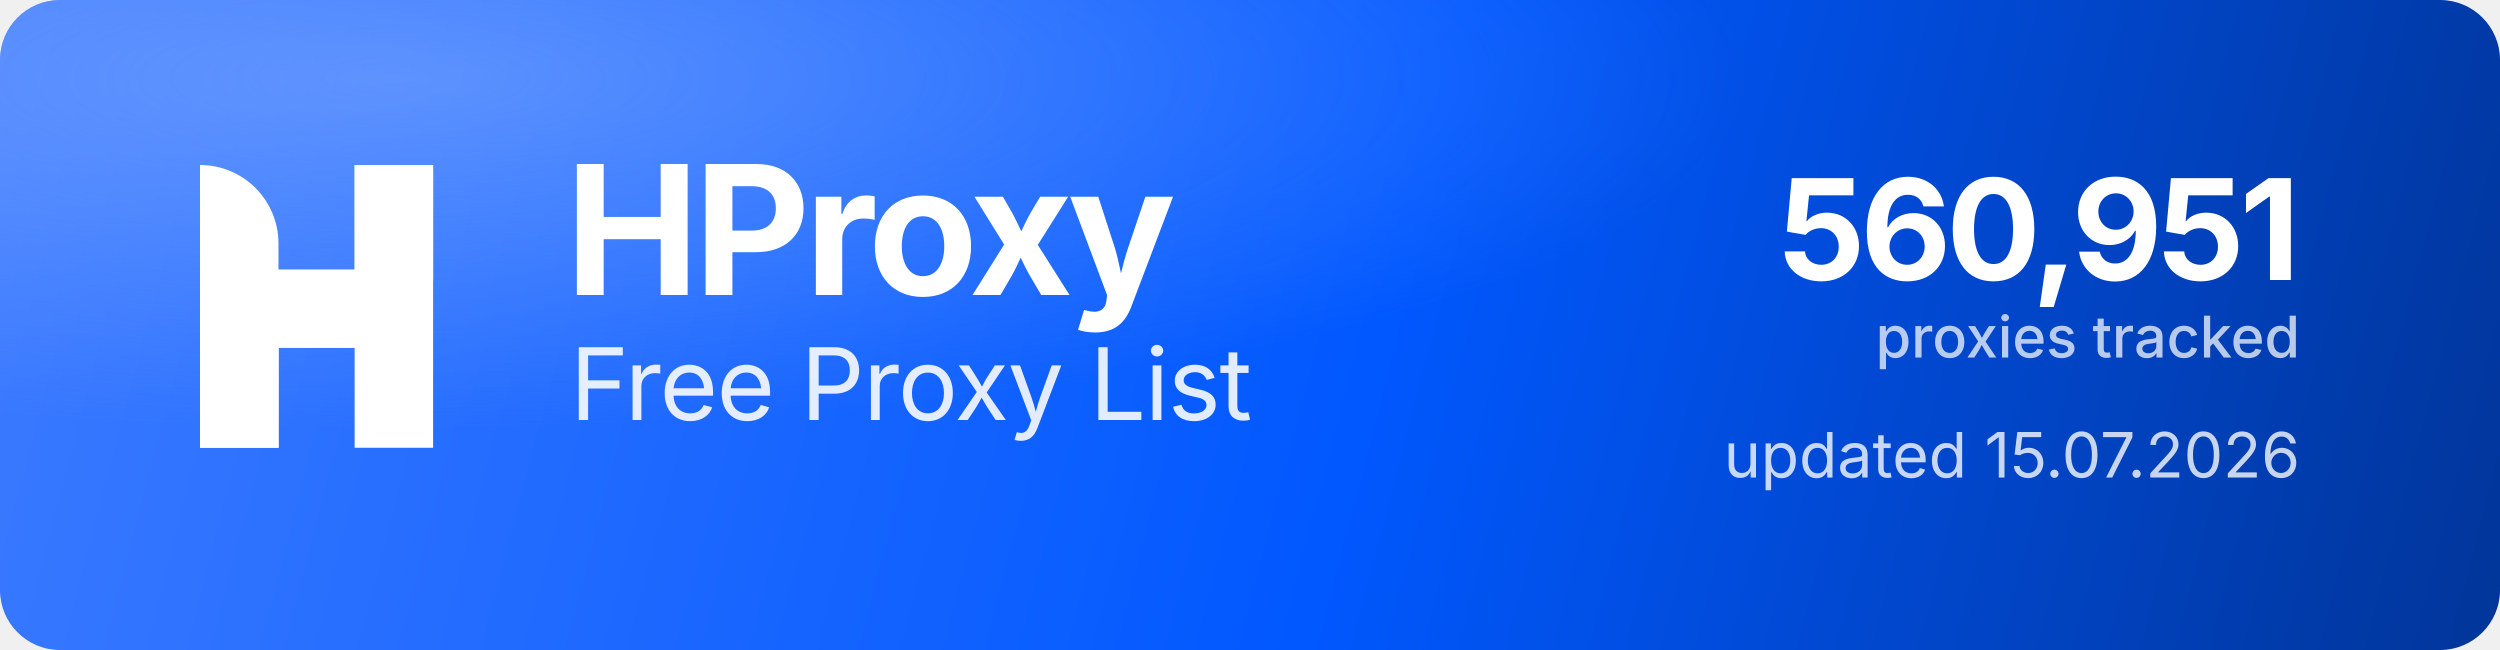
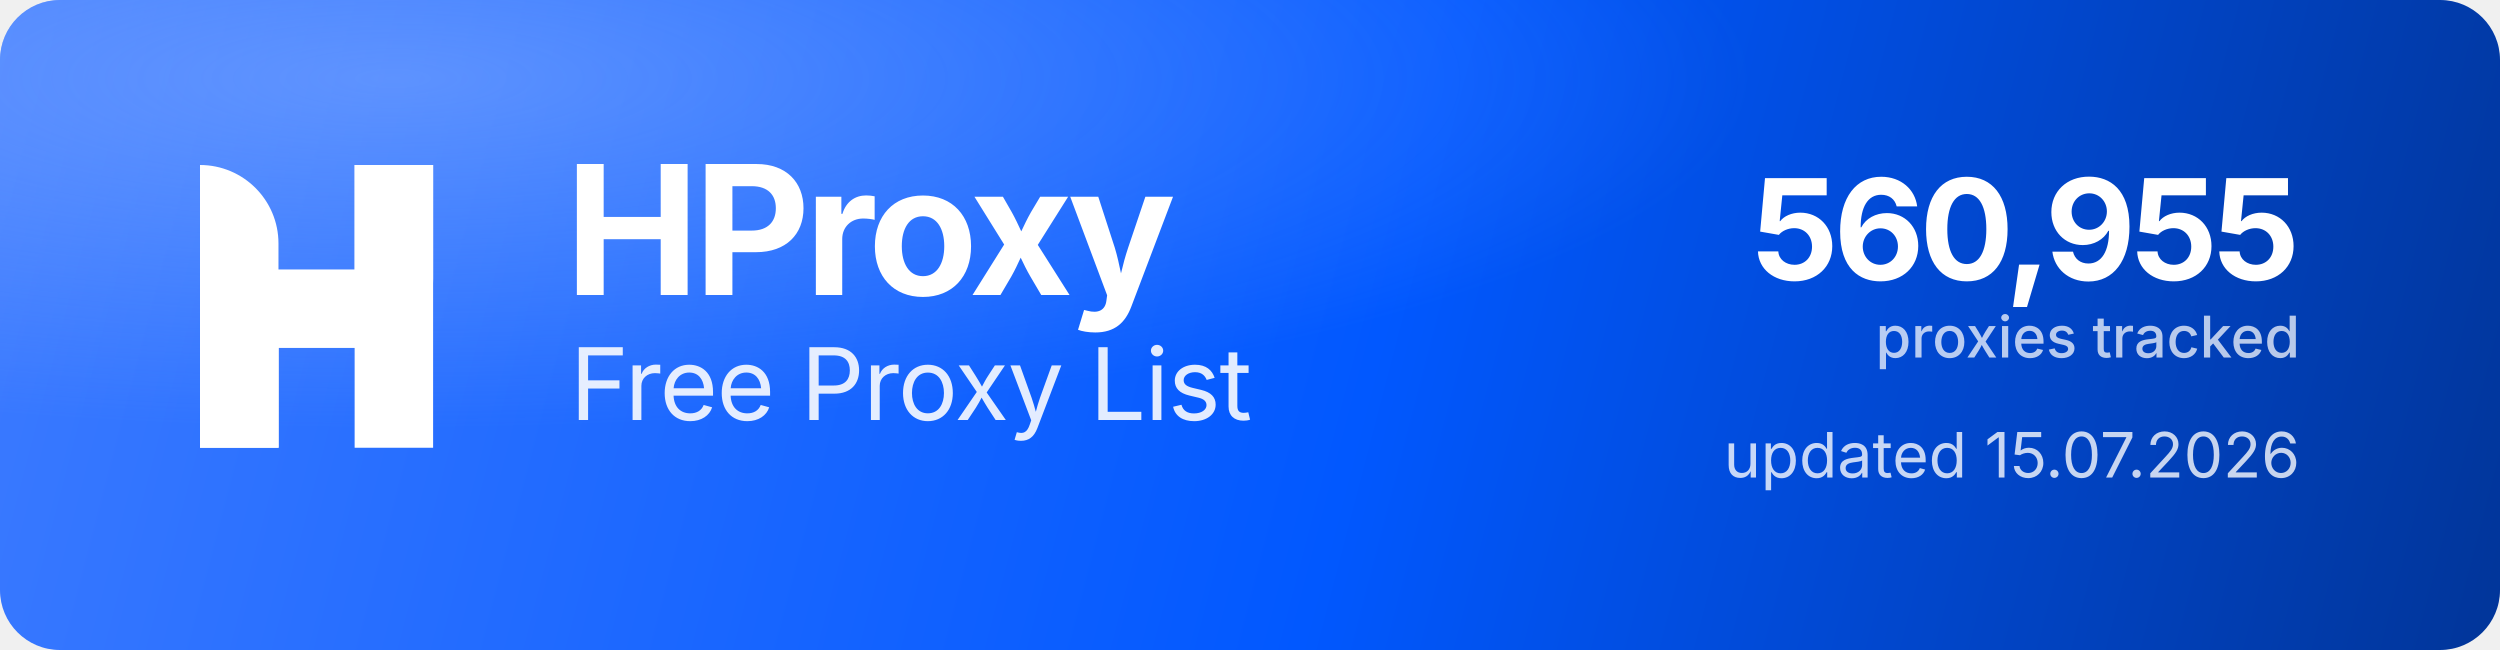
<svg xmlns="http://www.w3.org/2000/svg" width="1000" height="260" viewBox="0 0 1000 260" role="img" aria-label="HProxy Free Proxy List">
  <defs>
    <linearGradient id="hp-bg" x1="0" y1="0" x2="1000" y2="260" gradientUnits="userSpaceOnUse">
      <stop offset="0" stop-color="#3D7BFF" />
      <stop offset="0.55" stop-color="#0158FF" />
      <stop offset="1" stop-color="#013599" />
    </linearGradient>
    <radialGradient id="hp-glow" cx="0.16" cy="0.12" r="0.9">
      <stop offset="0" stop-color="#8FB4FF" stop-opacity="0.5" />
      <stop offset="0.6" stop-color="#8FB4FF" stop-opacity="0" />
    </radialGradient>
  </defs>
  <rect width="1000" height="260" rx="24" fill="url(#hp-bg)" />
  <rect width="1000" height="260" rx="24" fill="url(#hp-glow)" />
  <g transform="translate(80,66) scale(4.35)" fill="#FFFFFF">
    <path d="M0 0V0C3.985 0 7.216 3.231 7.216 7.216V26H0V0Z" />
    <rect x="14.219" width="7.216" height="26" />
    <path d="M7.235 26H0V15.971C0 12.455 2.851 9.604 6.367 9.604H14.22V0H21.437V10.453C21.437 13.97 18.586 16.82 15.069 16.82H7.235V26Z" />
  </g>
  <text x="226" y="118" font-family="'Geist','Inter','Segoe UI',system-ui,-apple-system,Helvetica,Arial,sans-serif" font-size="72" font-weight="700" letter-spacing="-2.3" fill="#FFFFFF">HProxy</text>
  <text x="228" y="168" font-family="'Geist','Inter','Segoe UI',system-ui,-apple-system,Helvetica,Arial,sans-serif" font-size="40" font-weight="400" letter-spacing="-0.5" fill="#FFFFFF" fill-opacity="0.88">Free Proxy List</text>
-   <text x="920" y="112" text-anchor="end" font-family="'Geist','Inter','Segoe UI',system-ui,-apple-system,Helvetica,Arial,sans-serif" font-size="56" font-weight="700" letter-spacing="-2" fill="#FFFFFF">560,951</text>
+   <text x="920" y="112" text-anchor="end" font-family="'Geist','Inter','Segoe UI',system-ui,-apple-system,Helvetica,Arial,sans-serif" font-size="56" font-weight="700" letter-spacing="-2" fill="#FFFFFF">560,955</text>
  <text x="920" y="143" text-anchor="end" font-family="'Geist','Inter','Segoe UI',system-ui,-apple-system,Helvetica,Arial,sans-serif" font-size="23" font-weight="500" fill="#FFFFFF" fill-opacity="0.72">proxies tracked</text>
  <text x="920" y="191" text-anchor="end" font-family="'Geist','Inter','Segoe UI',system-ui,-apple-system,Helvetica,Arial,sans-serif" font-size="25" font-weight="400" fill="#FFFFFF" fill-opacity="0.78">updated 15.07.2026</text>
</svg>
